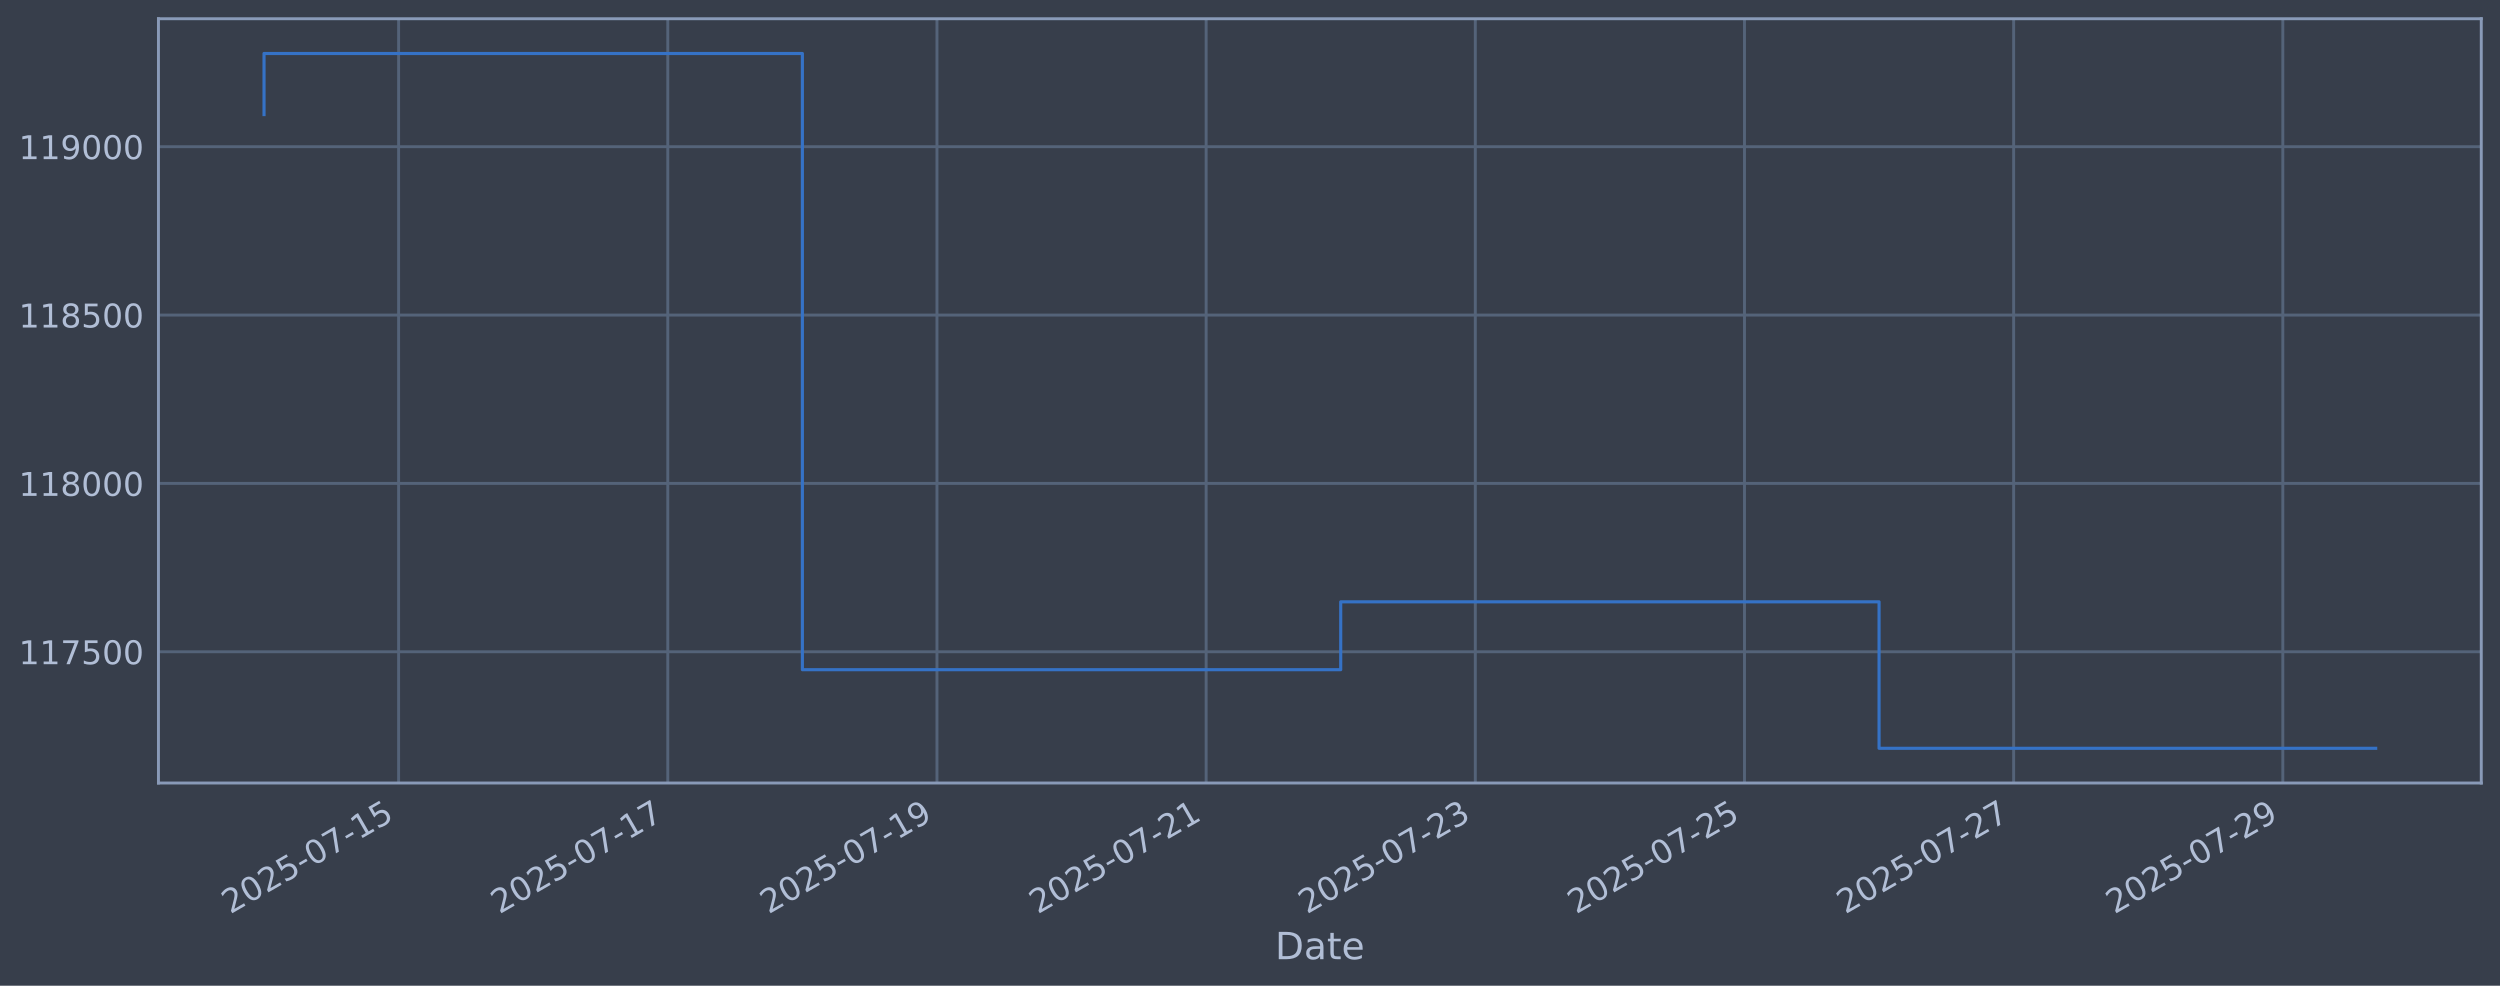
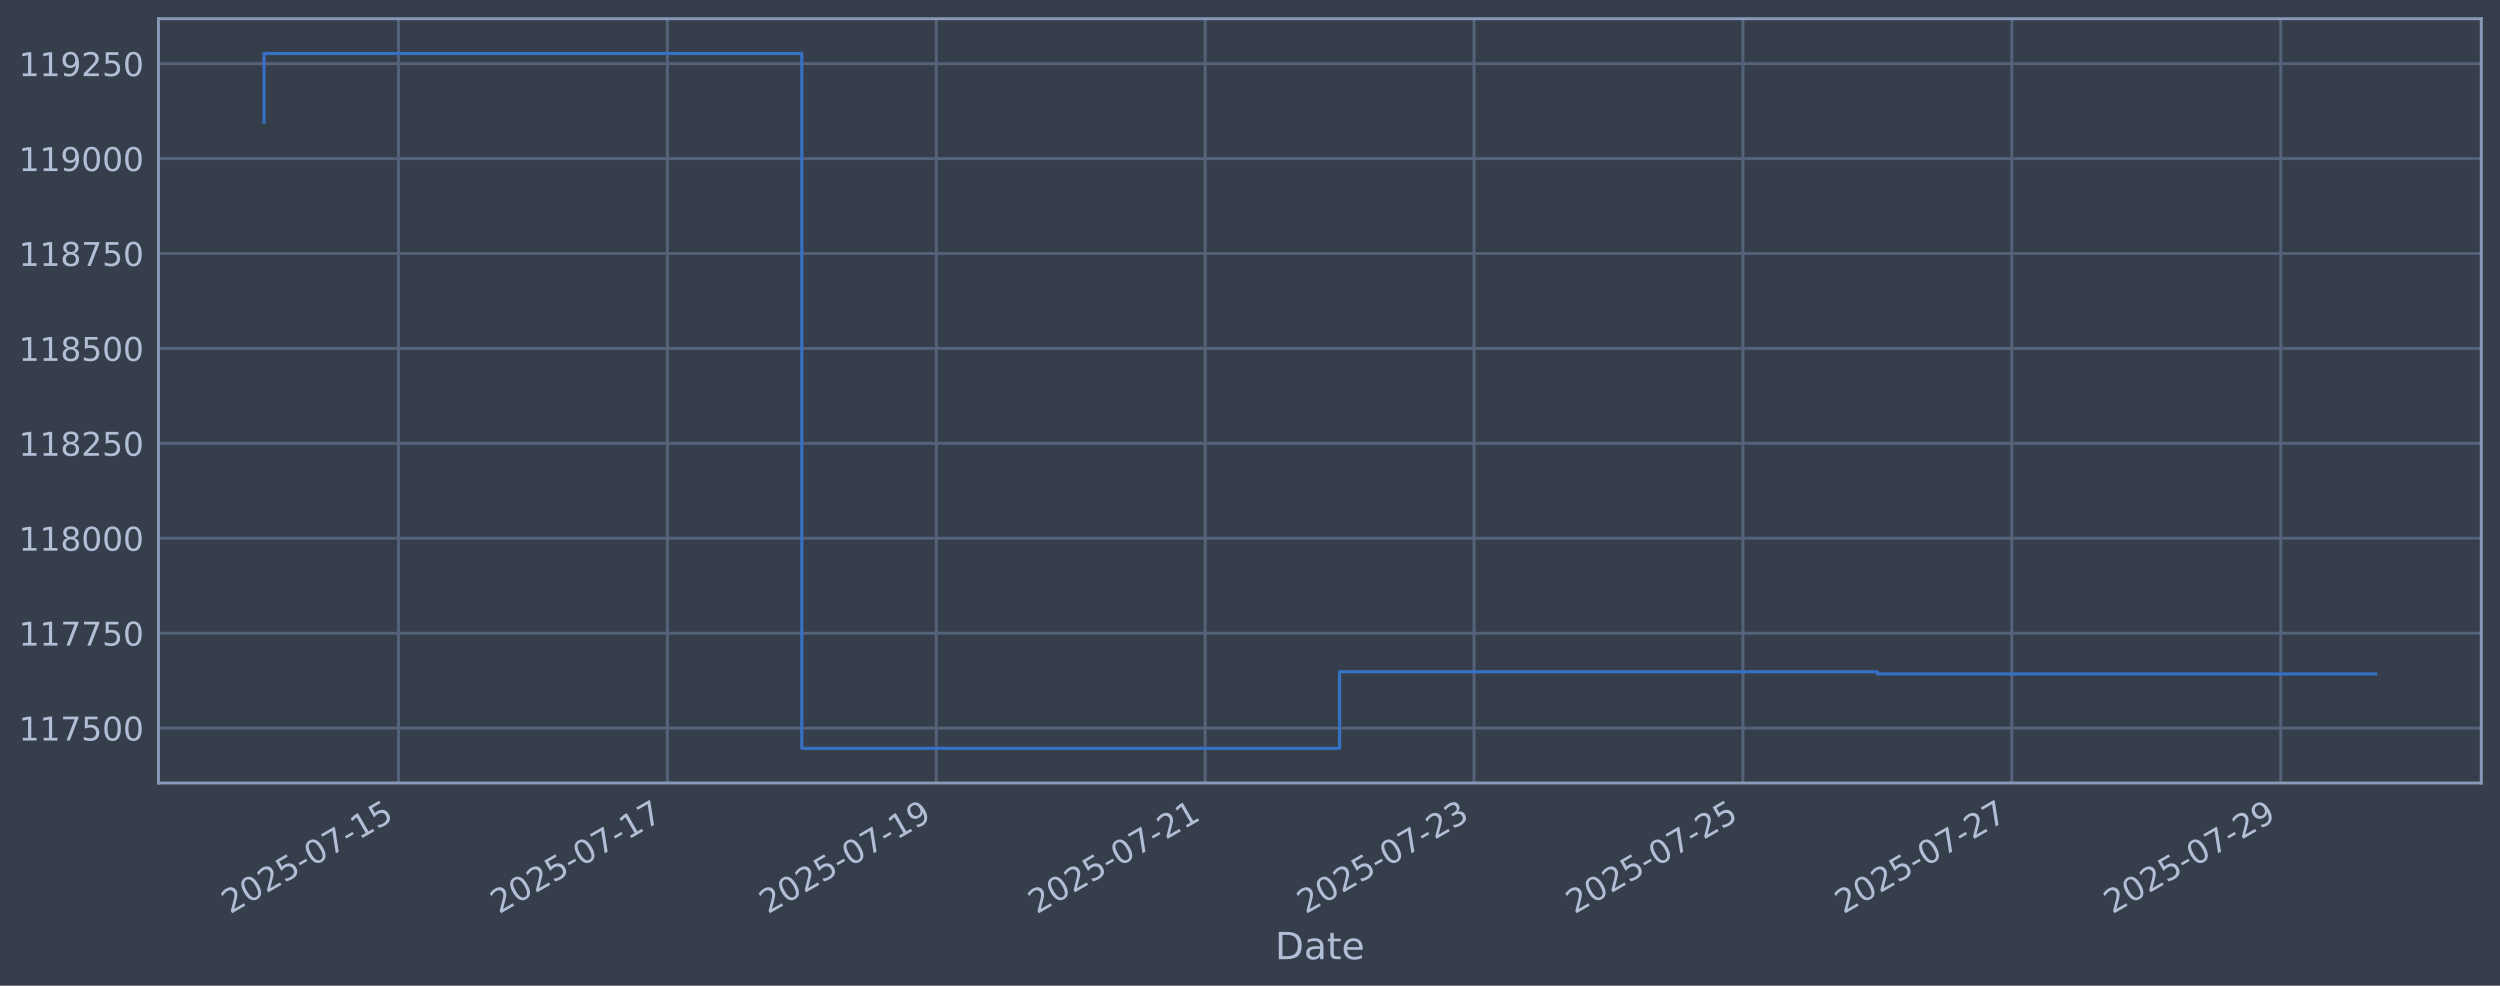
<svg xmlns="http://www.w3.org/2000/svg" xmlns:xlink="http://www.w3.org/1999/xlink" width="960.9pt" height="378.87pt" viewBox="0 0 960.9 378.87" version="1.1">
  <defs>
    <style type="text/css">*{stroke-linejoin: round; stroke-linecap: butt}</style>
  </defs>
  <g id="figure_1">
    <g id="patch_1">
      <path d="M 0 378.87  L 960.9 378.87  L 960.9 0  L 0 0  z " style="fill: #373e4b" />
    </g>
    <g id="axes_1">
      <g id="patch_2">
        <path d="M 60.901 300.96  L 953.701 300.96  L 953.701 7.2  L 60.901 7.2  z " style="fill: #373e4b" />
      </g>
      <g id="matplotlib.axis_1">
        <g id="xtick_1">
          <g id="line2d_1">
-             <path d="M 153.212 300.96  L 153.212 7.2  " clip-path="url(#pb4e2300115)" style="fill: none; stroke: #546379; stroke-width: 1.12; stroke-linecap: square" />
+             <path d="M 153.159 300.96  L 153.159 7.2  " clip-path="url(#p0e13390487)" style="fill: none; stroke: #546379; stroke-width: 1.12; stroke-linecap: square" />
          </g>
          <g id="line2d_2" />
          <g id="text_1">
-             <g style="fill: #b1bed6" transform="translate(88.48644 351.4642) rotate(-30) scale(0.126 -0.126)">
+             <g style="fill: #b1bed6" transform="translate(88.4331 351.4642) rotate(-30) scale(0.126 -0.126)">
              <defs>
                <path id="DejaVuSans-32" d="M 1228 531  L 3431 531  L 3431 0  L 469 0  L 469 531  Q 828 903 1448 1529  Q 2069 2156 2228 2338  Q 2531 2678 2651 2914  Q 2772 3150 2772 3378  Q 2772 3750 2511 3984  Q 2250 4219 1831 4219  Q 1534 4219 1204 4116  Q 875 4013 500 3803  L 500 4441  Q 881 4594 1212 4672  Q 1544 4750 1819 4750  Q 2544 4750 2975 4387  Q 3406 4025 3406 3419  Q 3406 3131 3298 2873  Q 3191 2616 2906 2266  Q 2828 2175 2409 1742  Q 1991 1309 1228 531  z " transform="scale(0.015625)" />
                <path id="DejaVuSans-30" d="M 2034 4250  Q 1547 4250 1301 3770  Q 1056 3291 1056 2328  Q 1056 1369 1301 889  Q 1547 409 2034 409  Q 2525 409 2770 889  Q 3016 1369 3016 2328  Q 3016 3291 2770 3770  Q 2525 4250 2034 4250  z M 2034 4750  Q 2819 4750 3233 4129  Q 3647 3509 3647 2328  Q 3647 1150 3233 529  Q 2819 -91 2034 -91  Q 1250 -91 836 529  Q 422 1150 422 2328  Q 422 3509 836 4129  Q 1250 4750 2034 4750  z " transform="scale(0.015625)" />
                <path id="DejaVuSans-35" d="M 691 4666  L 3169 4666  L 3169 4134  L 1269 4134  L 1269 2991  Q 1406 3038 1543 3061  Q 1681 3084 1819 3084  Q 2600 3084 3056 2656  Q 3513 2228 3513 1497  Q 3513 744 3044 326  Q 2575 -91 1722 -91  Q 1428 -91 1123 -41  Q 819 9 494 109  L 494 744  Q 775 591 1075 516  Q 1375 441 1709 441  Q 2250 441 2565 725  Q 2881 1009 2881 1497  Q 2881 1984 2565 2268  Q 2250 2553 1709 2553  Q 1456 2553 1204 2497  Q 953 2441 691 2322  L 691 4666  z " transform="scale(0.015625)" />
                <path id="DejaVuSans-2d" d="M 313 2009  L 1997 2009  L 1997 1497  L 313 1497  L 313 2009  z " transform="scale(0.015625)" />
                <path id="DejaVuSans-37" d="M 525 4666  L 3525 4666  L 3525 4397  L 1831 0  L 1172 0  L 2766 4134  L 525 4134  L 525 4666  z " transform="scale(0.015625)" />
                <path id="DejaVuSans-31" d="M 794 531  L 1825 531  L 1825 4091  L 703 3866  L 703 4441  L 1819 4666  L 2450 4666  L 2450 531  L 3481 531  L 3481 0  L 794 0  L 794 531  z " transform="scale(0.015625)" />
              </defs>
              <use xlink:href="#DejaVuSans-32" />
              <use xlink:href="#DejaVuSans-30" transform="translate(63.62305 0)" />
              <use xlink:href="#DejaVuSans-32" transform="translate(127.2461 0)" />
              <use xlink:href="#DejaVuSans-35" transform="translate(190.8691 0)" />
              <use xlink:href="#DejaVuSans-2d" transform="translate(254.4922 0)" />
              <use xlink:href="#DejaVuSans-30" transform="translate(290.5762 0)" />
              <use xlink:href="#DejaVuSans-37" transform="translate(354.1992 0)" />
              <use xlink:href="#DejaVuSans-2d" transform="translate(417.8223 0)" />
              <use xlink:href="#DejaVuSans-31" transform="translate(453.9062 0)" />
              <use xlink:href="#DejaVuSans-35" transform="translate(517.5293 0)" />
            </g>
          </g>
        </g>
        <g id="xtick_2">
          <g id="line2d_3">
-             <path d="M 256.671 300.96  L 256.671 7.2  " clip-path="url(#pb4e2300115)" style="fill: none; stroke: #546379; stroke-width: 1.12; stroke-linecap: square" />
+             <path d="M 256.511 300.96  L 256.511 7.2  " clip-path="url(#p0e13390487)" style="fill: none; stroke: #546379; stroke-width: 1.12; stroke-linecap: square" />
          </g>
          <g id="line2d_4" />
          <g id="text_2">
-             <g style="fill: #b1bed6" transform="translate(191.9457 351.4642) rotate(-30) scale(0.126 -0.126)">
+             <g style="fill: #b1bed6" transform="translate(191.7857 351.4642) rotate(-30) scale(0.126 -0.126)">
              <use xlink:href="#DejaVuSans-32" />
              <use xlink:href="#DejaVuSans-30" transform="translate(63.62305 0)" />
              <use xlink:href="#DejaVuSans-32" transform="translate(127.2461 0)" />
              <use xlink:href="#DejaVuSans-35" transform="translate(190.8691 0)" />
              <use xlink:href="#DejaVuSans-2d" transform="translate(254.4922 0)" />
              <use xlink:href="#DejaVuSans-30" transform="translate(290.5762 0)" />
              <use xlink:href="#DejaVuSans-37" transform="translate(354.1992 0)" />
              <use xlink:href="#DejaVuSans-2d" transform="translate(417.8223 0)" />
              <use xlink:href="#DejaVuSans-31" transform="translate(453.9062 0)" />
              <use xlink:href="#DejaVuSans-37" transform="translate(517.5293 0)" />
            </g>
          </g>
        </g>
        <g id="xtick_3">
          <g id="line2d_5">
-             <path d="M 360.13 300.96  L 360.13 7.2  " clip-path="url(#pb4e2300115)" style="fill: none; stroke: #546379; stroke-width: 1.12; stroke-linecap: square" />
+             <path d="M 359.864 300.96  L 359.864 7.2  " clip-path="url(#p0e13390487)" style="fill: none; stroke: #546379; stroke-width: 1.12; stroke-linecap: square" />
          </g>
          <g id="line2d_6" />
          <g id="text_3">
-             <g style="fill: #b1bed6" transform="translate(295.405 351.4642) rotate(-30) scale(0.126 -0.126)">
+             <g style="fill: #b1bed6" transform="translate(295.1383 351.4642) rotate(-30) scale(0.126 -0.126)">
              <defs>
                <path id="DejaVuSans-39" d="M 703 97  L 703 672  Q 941 559 1184 500  Q 1428 441 1663 441  Q 2288 441 2617 861  Q 2947 1281 2994 2138  Q 2813 1869 2534 1725  Q 2256 1581 1919 1581  Q 1219 1581 811 2004  Q 403 2428 403 3163  Q 403 3881 828 4315  Q 1253 4750 1959 4750  Q 2769 4750 3195 4129  Q 3622 3509 3622 2328  Q 3622 1225 3098 567  Q 2575 -91 1691 -91  Q 1453 -91 1209 -44  Q 966 3 703 97  z M 1959 2075  Q 2384 2075 2632 2365  Q 2881 2656 2881 3163  Q 2881 3666 2632 3958  Q 2384 4250 1959 4250  Q 1534 4250 1286 3958  Q 1038 3666 1038 3163  Q 1038 2656 1286 2365  Q 1534 2075 1959 2075  z " transform="scale(0.015625)" />
              </defs>
              <use xlink:href="#DejaVuSans-32" />
              <use xlink:href="#DejaVuSans-30" transform="translate(63.62305 0)" />
              <use xlink:href="#DejaVuSans-32" transform="translate(127.2461 0)" />
              <use xlink:href="#DejaVuSans-35" transform="translate(190.8691 0)" />
              <use xlink:href="#DejaVuSans-2d" transform="translate(254.4922 0)" />
              <use xlink:href="#DejaVuSans-30" transform="translate(290.5762 0)" />
              <use xlink:href="#DejaVuSans-37" transform="translate(354.1992 0)" />
              <use xlink:href="#DejaVuSans-2d" transform="translate(417.8223 0)" />
              <use xlink:href="#DejaVuSans-31" transform="translate(453.9062 0)" />
              <use xlink:href="#DejaVuSans-39" transform="translate(517.5293 0)" />
            </g>
          </g>
        </g>
        <g id="xtick_4">
          <g id="line2d_7">
-             <path d="M 463.59 300.96  L 463.59 7.2  " clip-path="url(#pb4e2300115)" style="fill: none; stroke: #546379; stroke-width: 1.12; stroke-linecap: square" />
+             <path d="M 463.216 300.96  L 463.216 7.2  " clip-path="url(#p0e13390487)" style="fill: none; stroke: #546379; stroke-width: 1.12; stroke-linecap: square" />
          </g>
          <g id="line2d_8" />
          <g id="text_4">
-             <g style="fill: #b1bed6" transform="translate(398.8642 351.4642) rotate(-30) scale(0.126 -0.126)">
+             <g style="fill: #b1bed6" transform="translate(398.4909 351.4642) rotate(-30) scale(0.126 -0.126)">
              <use xlink:href="#DejaVuSans-32" />
              <use xlink:href="#DejaVuSans-30" transform="translate(63.62305 0)" />
              <use xlink:href="#DejaVuSans-32" transform="translate(127.2461 0)" />
              <use xlink:href="#DejaVuSans-35" transform="translate(190.8691 0)" />
              <use xlink:href="#DejaVuSans-2d" transform="translate(254.4922 0)" />
              <use xlink:href="#DejaVuSans-30" transform="translate(290.5762 0)" />
              <use xlink:href="#DejaVuSans-37" transform="translate(354.1992 0)" />
              <use xlink:href="#DejaVuSans-2d" transform="translate(417.8223 0)" />
              <use xlink:href="#DejaVuSans-32" transform="translate(453.9062 0)" />
              <use xlink:href="#DejaVuSans-31" transform="translate(517.5293 0)" />
            </g>
          </g>
        </g>
        <g id="xtick_5">
          <g id="line2d_9">
-             <path d="M 567.049 300.96  L 567.049 7.2  " clip-path="url(#pb4e2300115)" style="fill: none; stroke: #546379; stroke-width: 1.12; stroke-linecap: square" />
+             <path d="M 566.569 300.96  L 566.569 7.2  " clip-path="url(#p0e13390487)" style="fill: none; stroke: #546379; stroke-width: 1.12; stroke-linecap: square" />
          </g>
          <g id="line2d_10" />
          <g id="text_5">
-             <g style="fill: #b1bed6" transform="translate(502.3235 351.4642) rotate(-30) scale(0.126 -0.126)">
+             <g style="fill: #b1bed6" transform="translate(501.8435 351.4642) rotate(-30) scale(0.126 -0.126)">
              <defs>
                <path id="DejaVuSans-33" d="M 2597 2516  Q 3050 2419 3304 2112  Q 3559 1806 3559 1356  Q 3559 666 3084 287  Q 2609 -91 1734 -91  Q 1441 -91 1130 -33  Q 819 25 488 141  L 488 750  Q 750 597 1062 519  Q 1375 441 1716 441  Q 2309 441 2620 675  Q 2931 909 2931 1356  Q 2931 1769 2642 2001  Q 2353 2234 1838 2234  L 1294 2234  L 1294 2753  L 1863 2753  Q 2328 2753 2575 2939  Q 2822 3125 2822 3475  Q 2822 3834 2567 4026  Q 2313 4219 1838 4219  Q 1578 4219 1281 4162  Q 984 4106 628 3988  L 628 4550  Q 988 4650 1302 4700  Q 1616 4750 1894 4750  Q 2613 4750 3031 4423  Q 3450 4097 3450 3541  Q 3450 3153 3228 2886  Q 3006 2619 2597 2516  z " transform="scale(0.015625)" />
              </defs>
              <use xlink:href="#DejaVuSans-32" />
              <use xlink:href="#DejaVuSans-30" transform="translate(63.62305 0)" />
              <use xlink:href="#DejaVuSans-32" transform="translate(127.2461 0)" />
              <use xlink:href="#DejaVuSans-35" transform="translate(190.8691 0)" />
              <use xlink:href="#DejaVuSans-2d" transform="translate(254.4922 0)" />
              <use xlink:href="#DejaVuSans-30" transform="translate(290.5762 0)" />
              <use xlink:href="#DejaVuSans-37" transform="translate(354.1992 0)" />
              <use xlink:href="#DejaVuSans-2d" transform="translate(417.8223 0)" />
              <use xlink:href="#DejaVuSans-32" transform="translate(453.9062 0)" />
              <use xlink:href="#DejaVuSans-33" transform="translate(517.5293 0)" />
            </g>
          </g>
        </g>
        <g id="xtick_6">
          <g id="line2d_11">
-             <path d="M 670.508 300.96  L 670.508 7.2  " clip-path="url(#pb4e2300115)" style="fill: none; stroke: #546379; stroke-width: 1.12; stroke-linecap: square" />
+             <path d="M 669.922 300.96  L 669.922 7.2  " clip-path="url(#p0e13390487)" style="fill: none; stroke: #546379; stroke-width: 1.12; stroke-linecap: square" />
          </g>
          <g id="line2d_12" />
          <g id="text_6">
-             <g style="fill: #b1bed6" transform="translate(605.7828 351.4642) rotate(-30) scale(0.126 -0.126)">
+             <g style="fill: #b1bed6" transform="translate(605.1961 351.4642) rotate(-30) scale(0.126 -0.126)">
              <use xlink:href="#DejaVuSans-32" />
              <use xlink:href="#DejaVuSans-30" transform="translate(63.62305 0)" />
              <use xlink:href="#DejaVuSans-32" transform="translate(127.2461 0)" />
              <use xlink:href="#DejaVuSans-35" transform="translate(190.8691 0)" />
              <use xlink:href="#DejaVuSans-2d" transform="translate(254.4922 0)" />
              <use xlink:href="#DejaVuSans-30" transform="translate(290.5762 0)" />
              <use xlink:href="#DejaVuSans-37" transform="translate(354.1992 0)" />
              <use xlink:href="#DejaVuSans-2d" transform="translate(417.8223 0)" />
              <use xlink:href="#DejaVuSans-32" transform="translate(453.9062 0)" />
              <use xlink:href="#DejaVuSans-35" transform="translate(517.5293 0)" />
            </g>
          </g>
        </g>
        <g id="xtick_7">
          <g id="line2d_13">
-             <path d="M 773.968 300.96  L 773.968 7.2  " clip-path="url(#pb4e2300115)" style="fill: none; stroke: #546379; stroke-width: 1.12; stroke-linecap: square" />
+             <path d="M 773.274 300.96  L 773.274 7.2  " clip-path="url(#p0e13390487)" style="fill: none; stroke: #546379; stroke-width: 1.12; stroke-linecap: square" />
          </g>
          <g id="line2d_14" />
          <g id="text_7">
-             <g style="fill: #b1bed6" transform="translate(709.242 351.4642) rotate(-30) scale(0.126 -0.126)">
+             <g style="fill: #b1bed6" transform="translate(708.5487 351.4642) rotate(-30) scale(0.126 -0.126)">
              <use xlink:href="#DejaVuSans-32" />
              <use xlink:href="#DejaVuSans-30" transform="translate(63.62305 0)" />
              <use xlink:href="#DejaVuSans-32" transform="translate(127.2461 0)" />
              <use xlink:href="#DejaVuSans-35" transform="translate(190.8691 0)" />
              <use xlink:href="#DejaVuSans-2d" transform="translate(254.4922 0)" />
              <use xlink:href="#DejaVuSans-30" transform="translate(290.5762 0)" />
              <use xlink:href="#DejaVuSans-37" transform="translate(354.1992 0)" />
              <use xlink:href="#DejaVuSans-2d" transform="translate(417.8223 0)" />
              <use xlink:href="#DejaVuSans-32" transform="translate(453.9062 0)" />
              <use xlink:href="#DejaVuSans-37" transform="translate(517.5293 0)" />
            </g>
          </g>
        </g>
        <g id="xtick_8">
          <g id="line2d_15">
-             <path d="M 877.427 300.96  L 877.427 7.2  " clip-path="url(#pb4e2300115)" style="fill: none; stroke: #546379; stroke-width: 1.12; stroke-linecap: square" />
+             <path d="M 876.627 300.96  L 876.627 7.2  " clip-path="url(#p0e13390487)" style="fill: none; stroke: #546379; stroke-width: 1.12; stroke-linecap: square" />
          </g>
          <g id="line2d_16" />
          <g id="text_8">
-             <g style="fill: #b1bed6" transform="translate(812.7013 351.4642) rotate(-30) scale(0.126 -0.126)">
+             <g style="fill: #b1bed6" transform="translate(811.9012 351.4642) rotate(-30) scale(0.126 -0.126)">
              <use xlink:href="#DejaVuSans-32" />
              <use xlink:href="#DejaVuSans-30" transform="translate(63.62305 0)" />
              <use xlink:href="#DejaVuSans-32" transform="translate(127.2461 0)" />
              <use xlink:href="#DejaVuSans-35" transform="translate(190.8691 0)" />
              <use xlink:href="#DejaVuSans-2d" transform="translate(254.4922 0)" />
              <use xlink:href="#DejaVuSans-30" transform="translate(290.5762 0)" />
              <use xlink:href="#DejaVuSans-37" transform="translate(354.1992 0)" />
              <use xlink:href="#DejaVuSans-2d" transform="translate(417.8223 0)" />
              <use xlink:href="#DejaVuSans-32" transform="translate(453.9062 0)" />
              <use xlink:href="#DejaVuSans-39" transform="translate(517.5293 0)" />
            </g>
          </g>
        </g>
        <g id="text_9">
          <g style="fill: #b1bed6" transform="translate(490.0914 368.6753) scale(0.144 -0.144)">
            <defs>
              <path id="DejaVuSans-44" d="M 1259 4147  L 1259 519  L 2022 519  Q 2988 519 3436 956  Q 3884 1394 3884 2338  Q 3884 3275 3436 3711  Q 2988 4147 2022 4147  L 1259 4147  z M 628 4666  L 1925 4666  Q 3281 4666 3915 4102  Q 4550 3538 4550 2338  Q 4550 1131 3912 565  Q 3275 0 1925 0  L 628 0  L 628 4666  z " transform="scale(0.015625)" />
              <path id="DejaVuSans-61" d="M 2194 1759  Q 1497 1759 1228 1600  Q 959 1441 959 1056  Q 959 750 1161 570  Q 1363 391 1709 391  Q 2188 391 2477 730  Q 2766 1069 2766 1631  L 2766 1759  L 2194 1759  z M 3341 1997  L 3341 0  L 2766 0  L 2766 531  Q 2569 213 2275 61  Q 1981 -91 1556 -91  Q 1019 -91 701 211  Q 384 513 384 1019  Q 384 1609 779 1909  Q 1175 2209 1959 2209  L 2766 2209  L 2766 2266  Q 2766 2663 2505 2880  Q 2244 3097 1772 3097  Q 1472 3097 1187 3025  Q 903 2953 641 2809  L 641 3341  Q 956 3463 1253 3523  Q 1550 3584 1831 3584  Q 2591 3584 2966 3190  Q 3341 2797 3341 1997  z " transform="scale(0.015625)" />
              <path id="DejaVuSans-74" d="M 1172 4494  L 1172 3500  L 2356 3500  L 2356 3053  L 1172 3053  L 1172 1153  Q 1172 725 1289 603  Q 1406 481 1766 481  L 2356 481  L 2356 0  L 1766 0  Q 1100 0 847 248  Q 594 497 594 1153  L 594 3053  L 172 3053  L 172 3500  L 594 3500  L 594 4494  L 1172 4494  z " transform="scale(0.015625)" />
              <path id="DejaVuSans-65" d="M 3597 1894  L 3597 1613  L 953 1613  Q 991 1019 1311 708  Q 1631 397 2203 397  Q 2534 397 2845 478  Q 3156 559 3463 722  L 3463 178  Q 3153 47 2828 -22  Q 2503 -91 2169 -91  Q 1331 -91 842 396  Q 353 884 353 1716  Q 353 2575 817 3079  Q 1281 3584 2069 3584  Q 2775 3584 3186 3129  Q 3597 2675 3597 1894  z M 3022 2063  Q 3016 2534 2758 2815  Q 2500 3097 2075 3097  Q 1594 3097 1305 2825  Q 1016 2553 972 2059  L 3022 2063  z " transform="scale(0.015625)" />
            </defs>
            <use xlink:href="#DejaVuSans-44" />
            <use xlink:href="#DejaVuSans-61" transform="translate(77.00195 0)" />
            <use xlink:href="#DejaVuSans-74" transform="translate(138.2812 0)" />
            <use xlink:href="#DejaVuSans-65" transform="translate(177.4902 0)" />
          </g>
        </g>
      </g>
      <g id="matplotlib.axis_2">
        <g id="ytick_1">
          <g id="line2d_17">
-             <path d="M 60.901 250.515  L 953.701 250.515  " clip-path="url(#pb4e2300115)" style="fill: none; stroke: #546379; stroke-width: 1.12; stroke-linecap: square" />
+             <path d="M 60.901 279.843  L 953.701 279.843  " clip-path="url(#p0e13390487)" style="fill: none; stroke: #546379; stroke-width: 1.12; stroke-linecap: square" />
          </g>
          <g id="line2d_18" />
          <g id="text_10">
-             <g style="fill: #b1bed6" transform="translate(7.2 255.3023) scale(0.126 -0.126)">
+             <g style="fill: #b1bed6" transform="translate(7.2 284.6295) scale(0.126 -0.126)">
              <use xlink:href="#DejaVuSans-31" />
              <use xlink:href="#DejaVuSans-31" transform="translate(63.62305 0)" />
              <use xlink:href="#DejaVuSans-37" transform="translate(127.2461 0)" />
              <use xlink:href="#DejaVuSans-35" transform="translate(190.8691 0)" />
              <use xlink:href="#DejaVuSans-30" transform="translate(254.4922 0)" />
              <use xlink:href="#DejaVuSans-30" transform="translate(318.1152 0)" />
            </g>
          </g>
        </g>
        <g id="ytick_2">
          <g id="line2d_19">
-             <path d="M 60.901 185.805  L 953.701 185.805  " clip-path="url(#pb4e2300115)" style="fill: none; stroke: #546379; stroke-width: 1.12; stroke-linecap: square" />
+             <path d="M 60.901 243.361  L 953.701 243.361  " clip-path="url(#p0e13390487)" style="fill: none; stroke: #546379; stroke-width: 1.12; stroke-linecap: square" />
          </g>
          <g id="line2d_20" />
          <g id="text_11">
-             <g style="fill: #b1bed6" transform="translate(7.2 190.5916) scale(0.126 -0.126)">
+             <g style="fill: #b1bed6" transform="translate(7.2 248.1479) scale(0.126 -0.126)">
+               <use xlink:href="#DejaVuSans-31" />
+               <use xlink:href="#DejaVuSans-31" transform="translate(63.62305 0)" />
+               <use xlink:href="#DejaVuSans-37" transform="translate(127.2461 0)" />
+               <use xlink:href="#DejaVuSans-37" transform="translate(190.8691 0)" />
+               <use xlink:href="#DejaVuSans-35" transform="translate(254.4922 0)" />
+               <use xlink:href="#DejaVuSans-30" transform="translate(318.1152 0)" />
+             </g>
+           </g>
+         </g>
+         <g id="ytick_3">
+           <g id="line2d_21">
+             <path d="M 60.901 206.879  L 953.701 206.879  " clip-path="url(#p0e13390487)" style="fill: none; stroke: #546379; stroke-width: 1.12; stroke-linecap: square" />
+           </g>
+           <g id="line2d_22" />
+           <g id="text_12">
+             <g style="fill: #b1bed6" transform="translate(7.2 211.6662) scale(0.126 -0.126)">
              <defs>
                <path id="DejaVuSans-38" d="M 2034 2216  Q 1584 2216 1326 1975  Q 1069 1734 1069 1313  Q 1069 891 1326 650  Q 1584 409 2034 409  Q 2484 409 2743 651  Q 3003 894 3003 1313  Q 3003 1734 2745 1975  Q 2488 2216 2034 2216  z M 1403 2484  Q 997 2584 770 2862  Q 544 3141 544 3541  Q 544 4100 942 4425  Q 1341 4750 2034 4750  Q 2731 4750 3128 4425  Q 3525 4100 3525 3541  Q 3525 3141 3298 2862  Q 3072 2584 2669 2484  Q 3125 2378 3379 2068  Q 3634 1759 3634 1313  Q 3634 634 3220 271  Q 2806 -91 2034 -91  Q 1263 -91 848 271  Q 434 634 434 1313  Q 434 1759 690 2068  Q 947 2378 1403 2484  z M 1172 3481  Q 1172 3119 1398 2916  Q 1625 2713 2034 2713  Q 2441 2713 2670 2916  Q 2900 3119 2900 3481  Q 2900 3844 2670 4047  Q 2441 4250 2034 4250  Q 1625 4250 1398 4047  Q 1172 3844 1172 3481  z " transform="scale(0.015625)" />
              </defs>
              <use xlink:href="#DejaVuSans-31" />
              <use xlink:href="#DejaVuSans-31" transform="translate(63.62305 0)" />
              <use xlink:href="#DejaVuSans-38" transform="translate(127.2461 0)" />
              <use xlink:href="#DejaVuSans-30" transform="translate(190.8691 0)" />
              <use xlink:href="#DejaVuSans-30" transform="translate(254.4922 0)" />
              <use xlink:href="#DejaVuSans-30" transform="translate(318.1152 0)" />
            </g>
          </g>
        </g>
-         <g id="ytick_3">
-           <g id="line2d_21">
-             <path d="M 60.901 121.094  L 953.701 121.094  " clip-path="url(#pb4e2300115)" style="fill: none; stroke: #546379; stroke-width: 1.12; stroke-linecap: square" />
-           </g>
-           <g id="line2d_22" />
-           <g id="text_12">
-             <g style="fill: #b1bed6" transform="translate(7.2 125.8808) scale(0.126 -0.126)">
-               <use xlink:href="#DejaVuSans-31" />
-               <use xlink:href="#DejaVuSans-31" transform="translate(63.62305 0)" />
-               <use xlink:href="#DejaVuSans-38" transform="translate(127.2461 0)" />
-               <use xlink:href="#DejaVuSans-35" transform="translate(190.8691 0)" />
-               <use xlink:href="#DejaVuSans-30" transform="translate(254.4922 0)" />
-               <use xlink:href="#DejaVuSans-30" transform="translate(318.1152 0)" />
-             </g>
-           </g>
-         </g>
        <g id="ytick_4">
          <g id="line2d_23">
-             <path d="M 60.901 56.383  L 953.701 56.383  " clip-path="url(#pb4e2300115)" style="fill: none; stroke: #546379; stroke-width: 1.12; stroke-linecap: square" />
+             <path d="M 60.901 170.398  L 953.701 170.398  " clip-path="url(#p0e13390487)" style="fill: none; stroke: #546379; stroke-width: 1.12; stroke-linecap: square" />
          </g>
          <g id="line2d_24" />
          <g id="text_13">
-             <g style="fill: #b1bed6" transform="translate(7.2 61.17008) scale(0.126 -0.126)">
+             <g style="fill: #b1bed6" transform="translate(7.2 175.1845) scale(0.126 -0.126)">
+               <use xlink:href="#DejaVuSans-31" />
+               <use xlink:href="#DejaVuSans-31" transform="translate(63.62305 0)" />
+               <use xlink:href="#DejaVuSans-38" transform="translate(127.2461 0)" />
+               <use xlink:href="#DejaVuSans-32" transform="translate(190.8691 0)" />
+               <use xlink:href="#DejaVuSans-35" transform="translate(254.4922 0)" />
+               <use xlink:href="#DejaVuSans-30" transform="translate(318.1152 0)" />
+             </g>
+           </g>
+         </g>
+         <g id="ytick_5">
+           <g id="line2d_25">
+             <path d="M 60.901 133.916  L 953.701 133.916  " clip-path="url(#p0e13390487)" style="fill: none; stroke: #546379; stroke-width: 1.12; stroke-linecap: square" />
+           </g>
+           <g id="line2d_26" />
+           <g id="text_14">
+             <g style="fill: #b1bed6" transform="translate(7.2 138.7029) scale(0.126 -0.126)">
+               <use xlink:href="#DejaVuSans-31" />
+               <use xlink:href="#DejaVuSans-31" transform="translate(63.62305 0)" />
+               <use xlink:href="#DejaVuSans-38" transform="translate(127.2461 0)" />
+               <use xlink:href="#DejaVuSans-35" transform="translate(190.8691 0)" />
+               <use xlink:href="#DejaVuSans-30" transform="translate(254.4922 0)" />
+               <use xlink:href="#DejaVuSans-30" transform="translate(318.1152 0)" />
+             </g>
+           </g>
+         </g>
+         <g id="ytick_6">
+           <g id="line2d_27">
+             <path d="M 60.901 97.434  L 953.701 97.434  " clip-path="url(#p0e13390487)" style="fill: none; stroke: #546379; stroke-width: 1.12; stroke-linecap: square" />
+           </g>
+           <g id="line2d_28" />
+           <g id="text_15">
+             <g style="fill: #b1bed6" transform="translate(7.2 102.2212) scale(0.126 -0.126)">
+               <use xlink:href="#DejaVuSans-31" />
+               <use xlink:href="#DejaVuSans-31" transform="translate(63.62305 0)" />
+               <use xlink:href="#DejaVuSans-38" transform="translate(127.2461 0)" />
+               <use xlink:href="#DejaVuSans-37" transform="translate(190.8691 0)" />
+               <use xlink:href="#DejaVuSans-35" transform="translate(254.4922 0)" />
+               <use xlink:href="#DejaVuSans-30" transform="translate(318.1152 0)" />
+             </g>
+           </g>
+         </g>
+         <g id="ytick_7">
+           <g id="line2d_29">
+             <path d="M 60.901 60.953  L 953.701 60.953  " clip-path="url(#p0e13390487)" style="fill: none; stroke: #546379; stroke-width: 1.12; stroke-linecap: square" />
+           </g>
+           <g id="line2d_30" />
+           <g id="text_16">
+             <g style="fill: #b1bed6" transform="translate(7.2 65.73954) scale(0.126 -0.126)">
              <use xlink:href="#DejaVuSans-31" />
              <use xlink:href="#DejaVuSans-31" transform="translate(63.62305 0)" />
              <use xlink:href="#DejaVuSans-39" transform="translate(127.2461 0)" />
              <use xlink:href="#DejaVuSans-30" transform="translate(190.8691 0)" />
              <use xlink:href="#DejaVuSans-30" transform="translate(254.4922 0)" />
              <use xlink:href="#DejaVuSans-30" transform="translate(318.1152 0)" />
            </g>
          </g>
        </g>
-       </g>
-       <g id="line2d_25">
-         <path d="M 101.482 44.038  L 101.482 20.553  L 308.401 20.553  L 308.401 257.402  L 515.319 257.402  L 515.319 231.318  L 722.238 231.318  L 722.238 287.607  L 913.119 287.607  " clip-path="url(#pb4e2300115)" style="fill: none; stroke: #3572c6; stroke-width: 1.2; stroke-linecap: square" />
+         <g id="ytick_8">
+           <g id="line2d_31">
+             <path d="M 60.901 24.471  L 953.701 24.471  " clip-path="url(#p0e13390487)" style="fill: none; stroke: #546379; stroke-width: 1.12; stroke-linecap: square" />
+           </g>
+           <g id="line2d_32" />
+           <g id="text_17">
+             <g style="fill: #b1bed6" transform="translate(7.2 29.25787) scale(0.126 -0.126)">
+               <use xlink:href="#DejaVuSans-31" />
+               <use xlink:href="#DejaVuSans-31" transform="translate(63.62305 0)" />
+               <use xlink:href="#DejaVuSans-39" transform="translate(127.2461 0)" />
+               <use xlink:href="#DejaVuSans-32" transform="translate(190.8691 0)" />
+               <use xlink:href="#DejaVuSans-35" transform="translate(254.4922 0)" />
+               <use xlink:href="#DejaVuSans-30" transform="translate(318.1152 0)" />
+             </g>
+           </g>
+         </g>
+       </g>
+       <g id="line2d_33">
+         <path d="M 101.482 47.033  L 101.482 20.553  L 308.188 20.553  L 308.188 287.607  L 514.893 287.607  L 514.893 258.197  L 721.598 258.197  L 721.598 259.032  L 913.119 259.032  " clip-path="url(#p0e13390487)" style="fill: none; stroke: #3572c6; stroke-width: 1.2; stroke-linecap: square" />
      </g>
      <g id="patch_3">
        <path d="M 60.901 300.96  L 60.901 7.2  " style="fill: none; stroke: #899ab8; stroke-width: 1.12; stroke-linejoin: miter; stroke-linecap: square" />
      </g>
      <g id="patch_4">
        <path d="M 953.701 300.96  L 953.701 7.2  " style="fill: none; stroke: #899ab8; stroke-width: 1.12; stroke-linejoin: miter; stroke-linecap: square" />
      </g>
      <g id="patch_5">
        <path d="M 60.901 300.96  L 953.701 300.96  " style="fill: none; stroke: #899ab8; stroke-width: 1.12; stroke-linejoin: miter; stroke-linecap: square" />
      </g>
      <g id="patch_6">
        <path d="M 60.901 7.2  L 953.701 7.2  " style="fill: none; stroke: #899ab8; stroke-width: 1.12; stroke-linejoin: miter; stroke-linecap: square" />
      </g>
    </g>
  </g>
  <defs>
-     <clipPath id="pb4e2300115">
+     <clipPath id="p0e13390487">
      <rect x="60.901" y="7.2" width="892.8" height="293.76" />
    </clipPath>
  </defs>
</svg>
